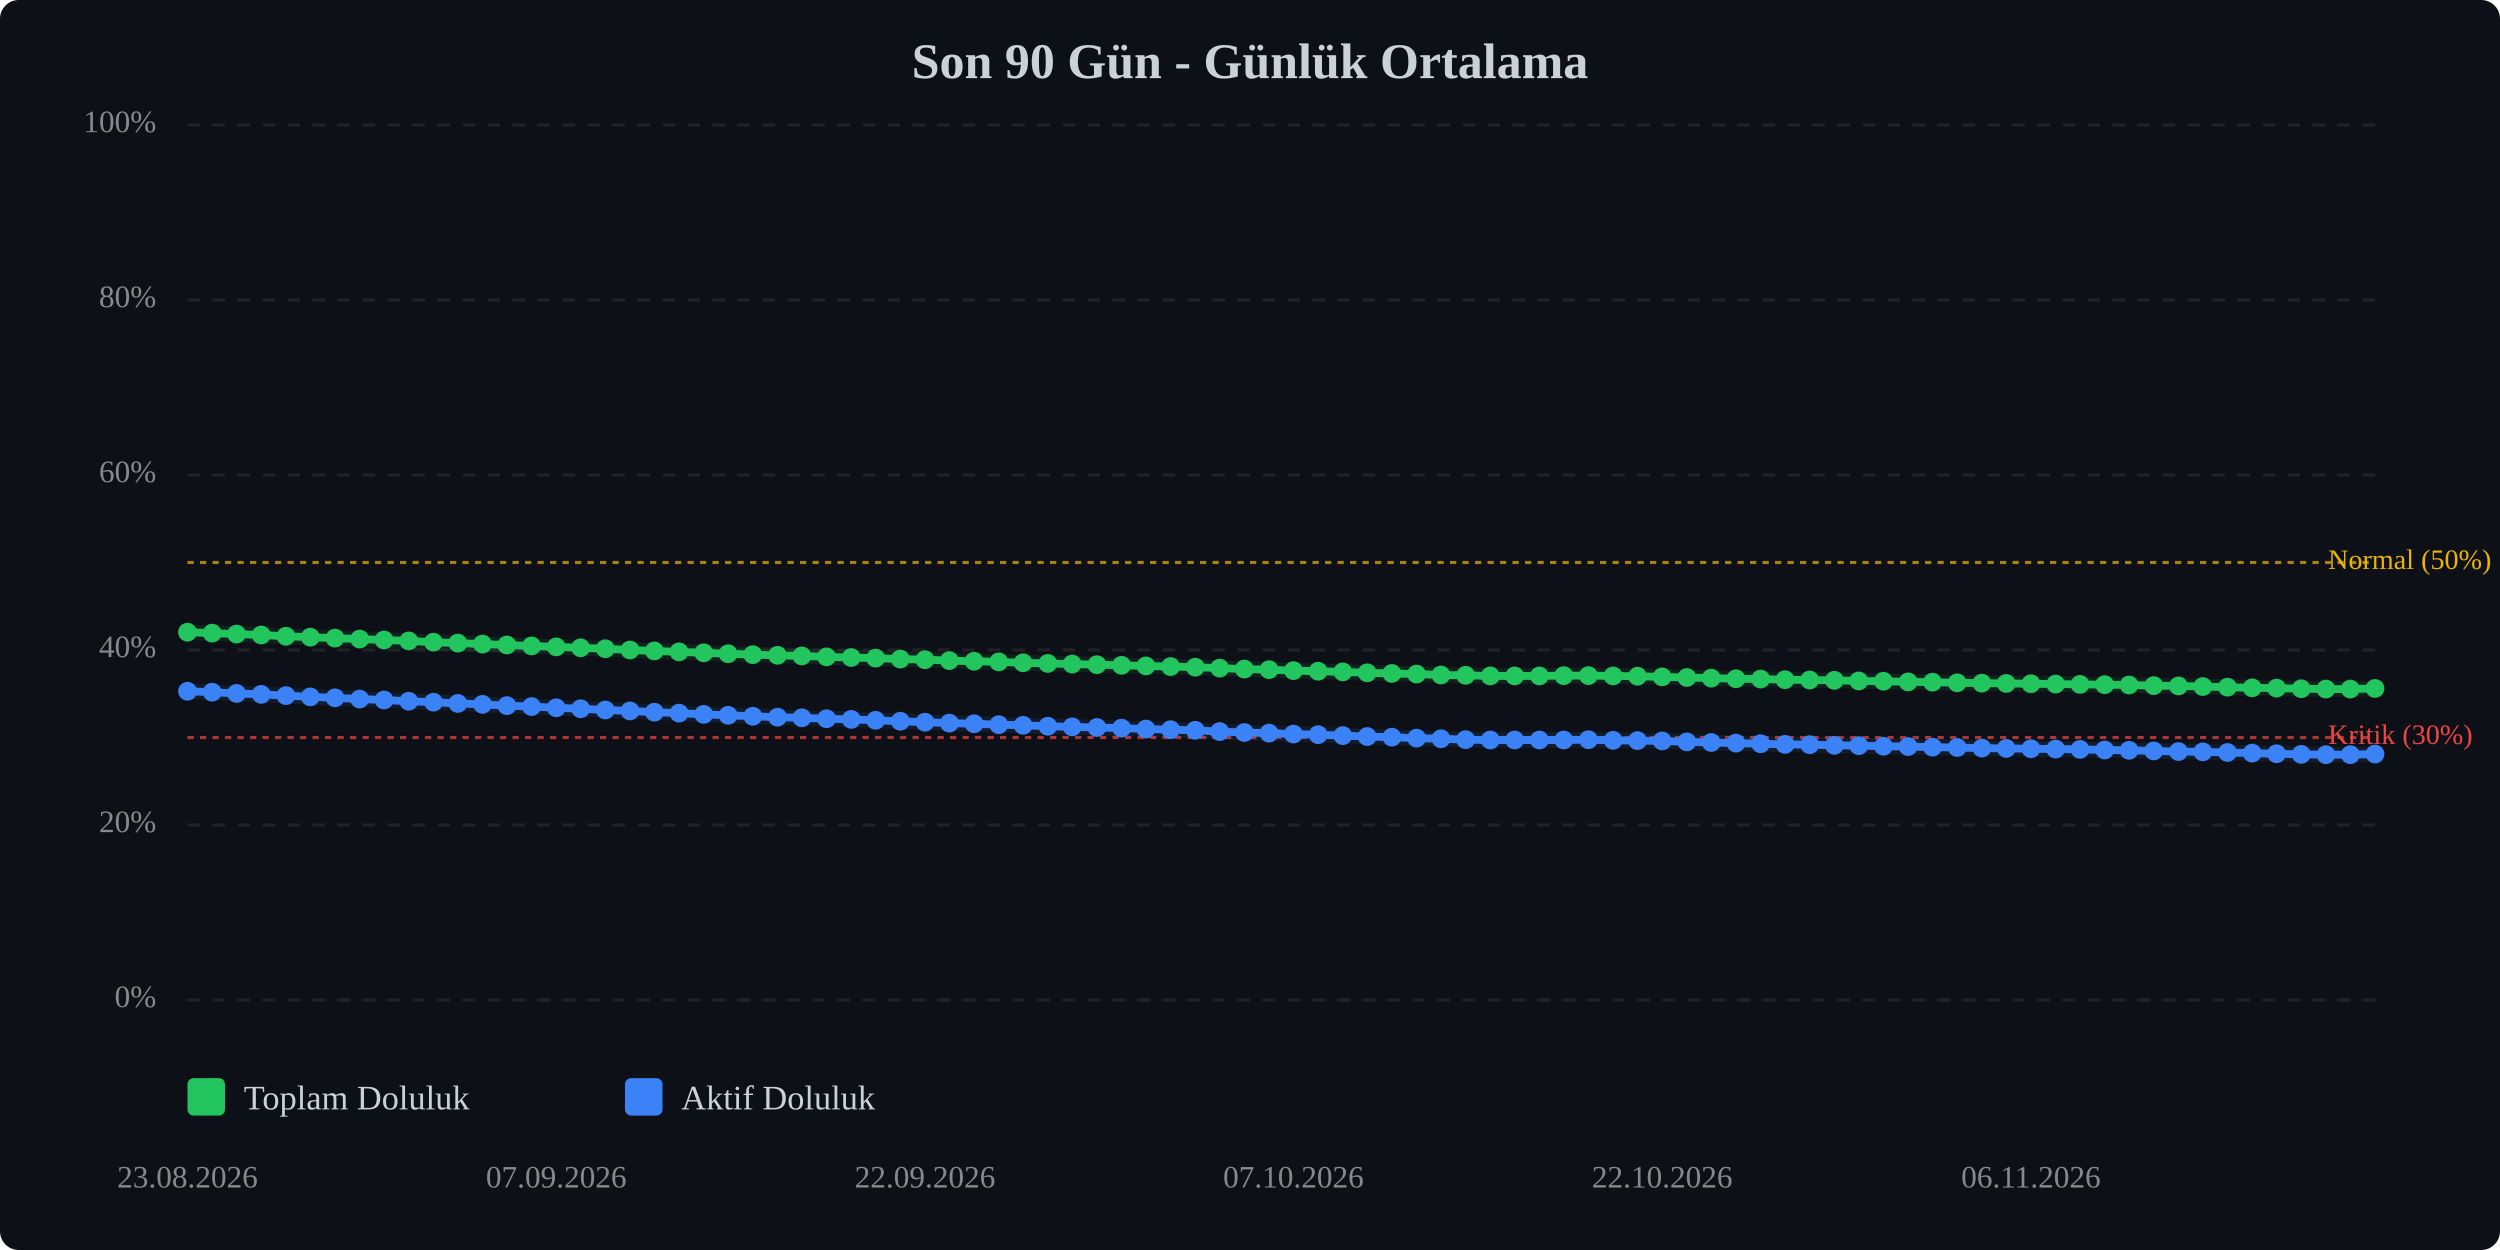
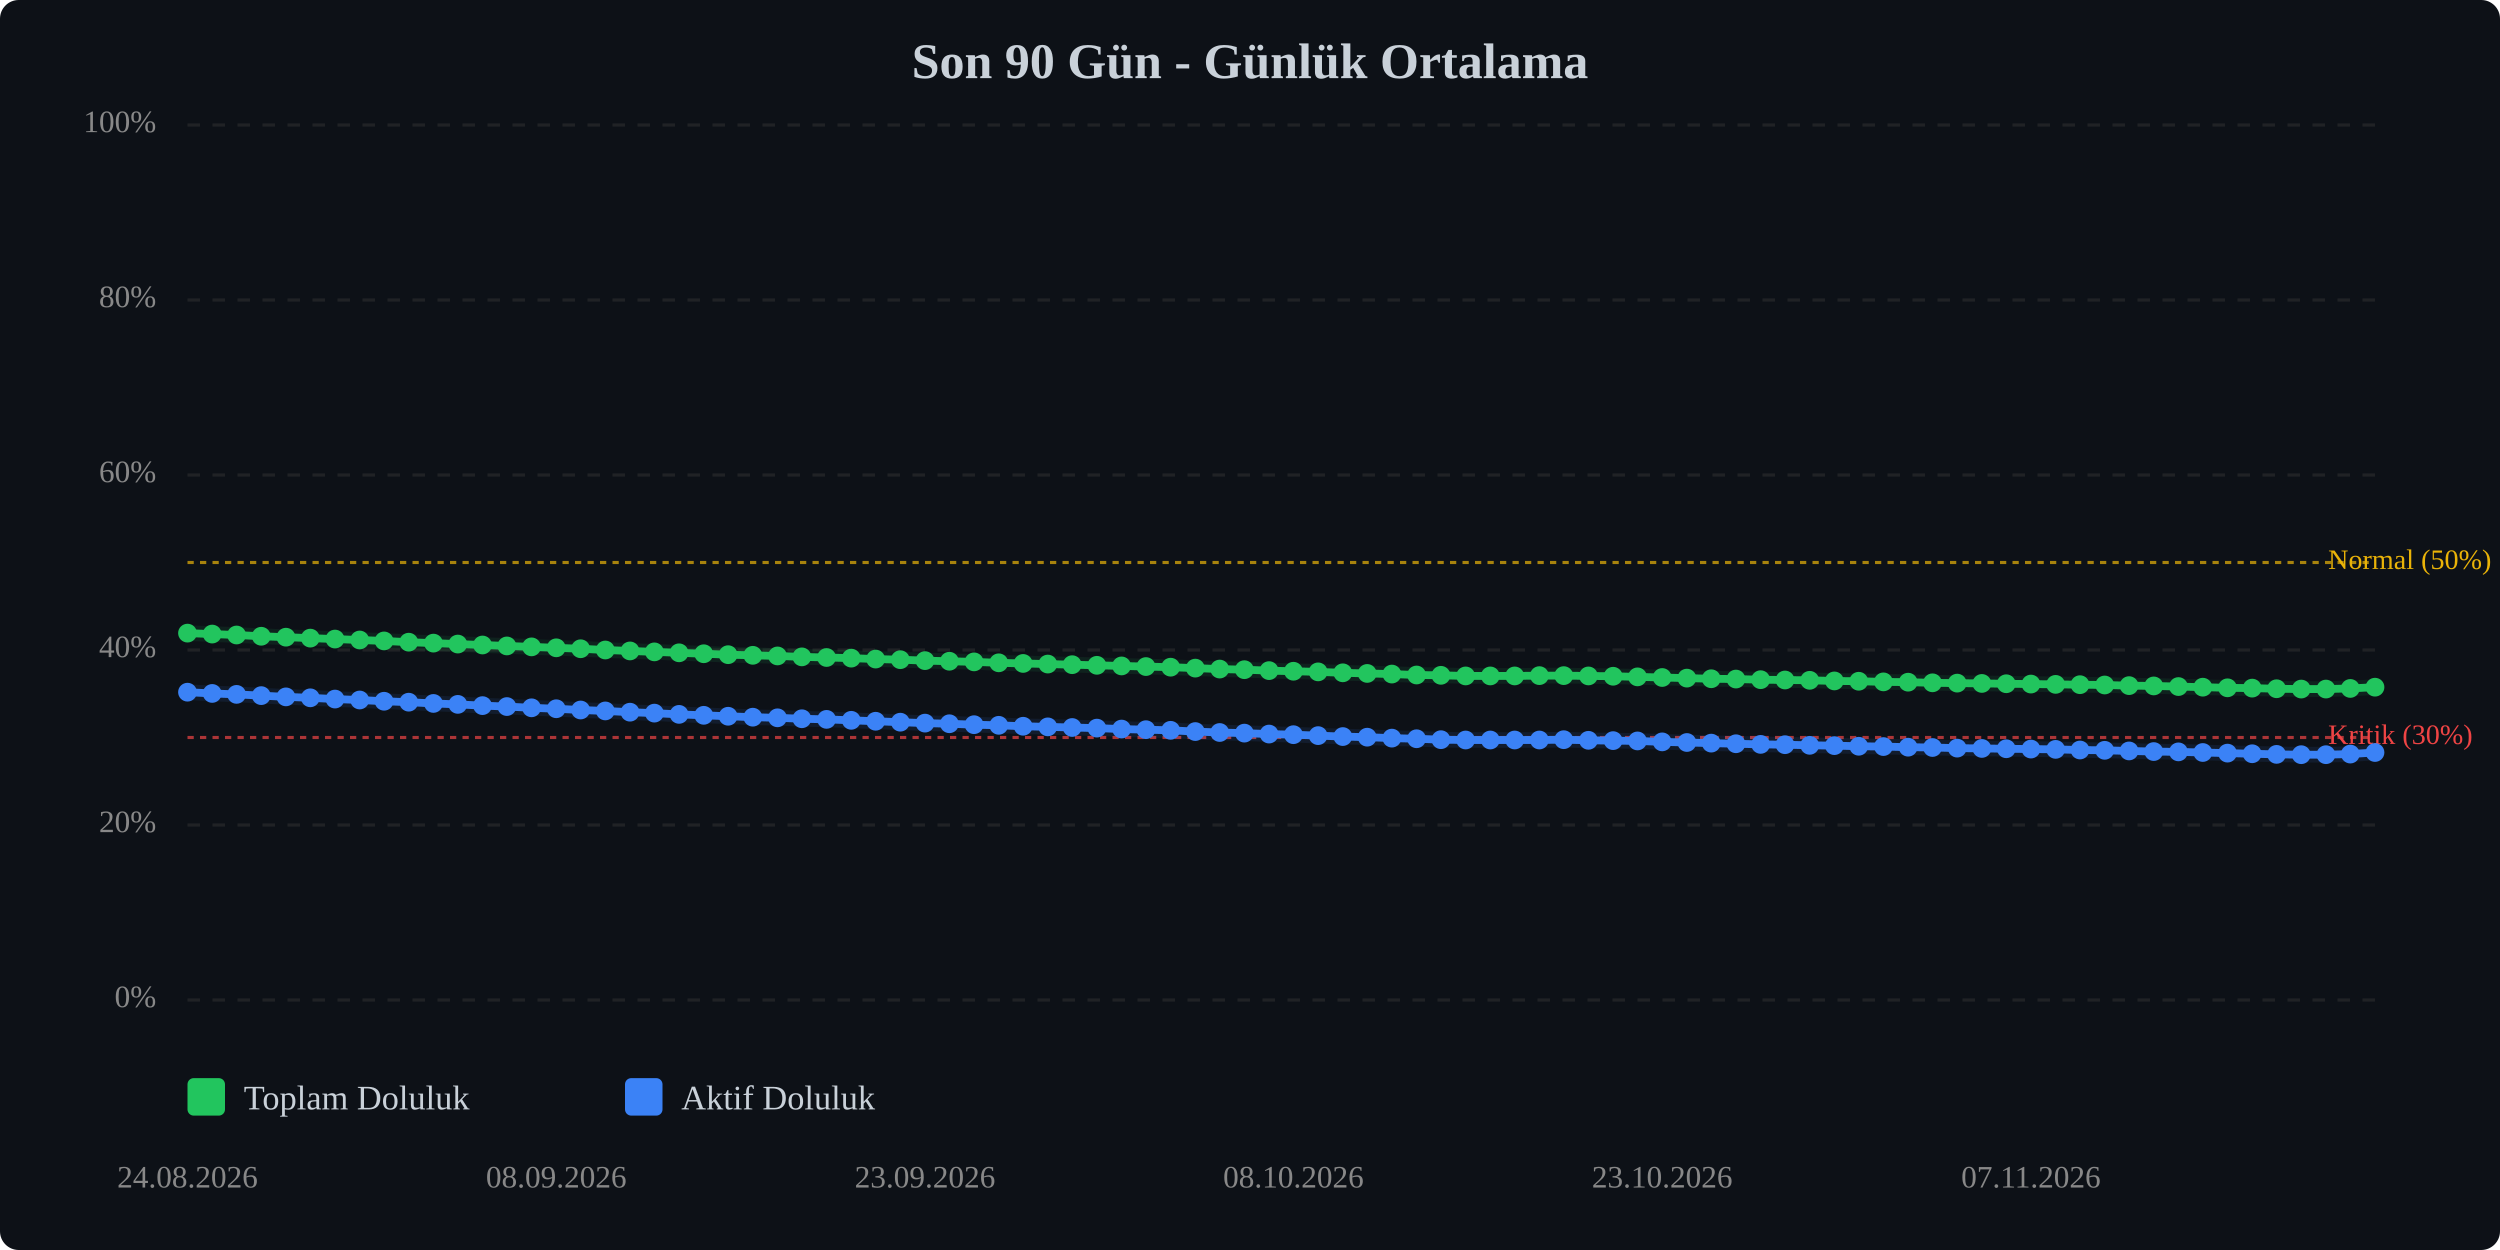
<svg xmlns="http://www.w3.org/2000/svg" viewBox="0 0 800 400" width="100%" style="max-width:800px;">
  <rect width="800" height="400" fill="#0d1117" rx="6" />
  <text x="400.0" y="25" text-anchor="middle" font-size="16" font-weight="bold" fill="#c9d1d9">Son 90 Gün - Günlük Ortalama</text>
  <line x1="60" y1="320.0" x2="760" y2="320.0" stroke="#333" stroke-width="1" stroke-dasharray="4,4" opacity="0.5" />
  <text x="50" y="320.0" text-anchor="end" dominant-baseline="middle" font-size="10" fill="#888">0%</text>
  <line x1="60" y1="264.0" x2="760" y2="264.0" stroke="#333" stroke-width="1" stroke-dasharray="4,4" opacity="0.5" />
  <text x="50" y="264.0" text-anchor="end" dominant-baseline="middle" font-size="10" fill="#888">20%</text>
  <line x1="60" y1="208.0" x2="760" y2="208.0" stroke="#333" stroke-width="1" stroke-dasharray="4,4" opacity="0.5" />
  <text x="50" y="208.0" text-anchor="end" dominant-baseline="middle" font-size="10" fill="#888">40%</text>
  <line x1="60" y1="152.0" x2="760" y2="152.0" stroke="#333" stroke-width="1" stroke-dasharray="4,4" opacity="0.5" />
  <text x="50" y="152.0" text-anchor="end" dominant-baseline="middle" font-size="10" fill="#888">60%</text>
  <line x1="60" y1="96.0" x2="760" y2="96.0" stroke="#333" stroke-width="1" stroke-dasharray="4,4" opacity="0.5" />
  <text x="50" y="96.0" text-anchor="end" dominant-baseline="middle" font-size="10" fill="#888">80%</text>
  <line x1="60" y1="40.0" x2="760" y2="40.0" stroke="#333" stroke-width="1" stroke-dasharray="4,4" opacity="0.5" />
  <text x="50" y="40.0" text-anchor="end" dominant-baseline="middle" font-size="10" fill="#888">100%</text>
  <line x1="60" y1="236.0" x2="760" y2="236.0" stroke="#ef4444" stroke-width="1" stroke-dasharray="2,2" opacity="0.7" />
  <text x="745" y="236.0" dominant-baseline="middle" font-size="9" fill="#ef4444">Kritik (30%)</text>
  <line x1="60" y1="180.0" x2="760" y2="180.0" stroke="#eab308" stroke-width="1" stroke-dasharray="2,2" opacity="0.7" />
  <text x="745" y="180.0" dominant-baseline="middle" font-size="9" fill="#eab308">Normal (50%)</text>
-   <polyline points="60.0,202.3 67.9,202.6 75.7,202.9 83.6,203.2 91.5,203.6 99.3,203.9 107.2,204.2 115.1,204.5 122.9,204.8 130.8,205.1 138.7,205.5 146.5,205.8 154.4,206.1 162.2,206.4 170.1,206.7 178.0,207.0 185.8,207.3 193.7,207.6 201.6,208.0 209.4,208.3 217.3,208.6 225.2,208.9 233.0,209.2 240.9,209.5 248.8,209.7 256.6,209.9 264.5,210.2 272.4,210.4 280.2,210.6 288.1,210.9 296.0,211.1 303.8,211.4 311.7,211.6 319.6,211.8 327.4,212.1 335.3,212.3 343.1,212.5 351.0,212.7 358.9,212.9 366.7,213.1 374.6,213.3 382.5,213.5 390.3,213.8 398.2,214.1 406.1,214.3 413.9,214.6 421.8,214.8 429.7,215.0 437.5,215.3 445.4,215.5 453.3,215.7 461.1,216.0 469.0,216.1 476.9,216.3 484.7,216.3 492.6,216.3 500.4,216.2 508.3,216.2 516.2,216.3 524.0,216.4 531.9,216.6 539.8,216.8 547.6,217.0 555.5,217.2 563.4,217.3 571.2,217.5 579.1,217.6 587.0,217.7 594.8,217.9 602.7,218.0 610.6,218.2 618.4,218.3 626.3,218.5 634.2,218.6 642.0,218.7 649.9,218.8 657.8,218.9 665.6,219.0 673.5,219.1 681.3,219.2 689.2,219.4 697.1,219.5 704.9,219.7 712.8,219.9 720.7,220.1 728.5,220.2 736.4,220.4 744.3,220.5 752.1,220.5 760.0,220.3" fill="none" stroke="#22c55e" stroke-width="2.5" stroke-linecap="round" stroke-linejoin="round" />
-   <polyline points="60.0,202.3 67.9,202.6 75.7,202.9 83.6,203.2 91.5,203.6 99.3,203.9 107.2,204.2 115.1,204.5 122.9,204.8 130.8,205.1 138.7,205.5 146.5,205.8 154.4,206.1 162.2,206.4 170.1,206.7 178.0,207.0 185.8,207.3 193.7,207.6 201.6,208.0 209.4,208.3 217.3,208.6 225.2,208.9 233.0,209.2 240.9,209.5 248.8,209.7 256.6,209.9 264.5,210.2 272.4,210.4 280.2,210.6 288.1,210.9 296.0,211.1 303.8,211.4 311.7,211.6 319.6,211.8 327.4,212.1 335.3,212.3 343.1,212.5 351.0,212.7 358.9,212.9 366.7,213.1 374.6,213.3 382.5,213.5 390.3,213.8 398.2,214.1 406.1,214.3 413.9,214.6 421.8,214.8 429.7,215.0 437.5,215.3 445.4,215.5 453.3,215.7 461.1,216.0 469.0,216.1 476.9,216.3 484.7,216.3 492.6,216.3 500.4,216.2 508.3,216.2 516.2,216.3 524.0,216.4 531.9,216.6 539.8,216.8 547.6,217.0 555.5,217.2 563.4,217.3 571.2,217.5 579.1,217.6 587.0,217.7 594.8,217.9 602.7,218.0 610.6,218.2 618.4,218.3 626.3,218.5 634.2,218.6 642.0,218.7 649.9,218.8 657.8,218.9 665.6,219.0 673.5,219.1 681.3,219.2 689.2,219.4 697.1,219.5 704.9,219.7 712.8,219.9 720.7,220.1 728.5,220.2 736.4,220.4 744.3,220.5 752.1,220.5 760.0,220.3" fill="none" stroke="#22c55e" stroke-width="5" opacity="0.1" stroke-linecap="round" stroke-linejoin="round" />
-   <polyline points="60.0,221.2 67.9,221.5 75.7,221.9 83.6,222.2 91.5,222.6 99.3,223.0 107.2,223.3 115.1,223.7 122.9,224.0 130.8,224.4 138.7,224.7 146.5,225.1 154.4,225.4 162.2,225.8 170.1,226.1 178.0,226.5 185.8,226.8 193.7,227.2 201.6,227.5 209.4,227.9 217.3,228.2 225.2,228.6 233.0,228.9 240.9,229.2 248.8,229.5 256.6,229.7 264.5,230.0 272.4,230.2 280.2,230.5 288.1,230.8 296.0,231.1 303.8,231.4 311.7,231.6 319.6,231.9 327.4,232.1 335.3,232.4 343.1,232.6 351.0,232.8 358.9,233.0 366.7,233.3 374.6,233.5 382.5,233.7 390.3,234.1 398.2,234.4 406.1,234.6 413.9,234.9 421.8,235.1 429.7,235.4 437.5,235.7 445.4,235.9 453.3,236.2 461.1,236.4 469.0,236.7 476.9,236.8 484.7,236.8 492.6,236.8 500.4,236.8 508.3,236.7 516.2,236.9 524.0,237.0 531.9,237.1 539.8,237.4 547.6,237.6 555.5,237.8 563.4,238.0 571.2,238.2 579.1,238.3 587.0,238.5 594.8,238.6 602.7,238.8 610.6,238.9 618.4,239.1 626.3,239.2 634.2,239.4 642.0,239.5 649.9,239.6 657.8,239.7 665.6,239.8 673.5,240.0 681.3,240.1 689.2,240.3 697.1,240.5 704.9,240.6 712.8,240.8 720.7,241.0 728.5,241.2 736.4,241.4 744.3,241.5 752.1,241.5 760.0,241.3" fill="none" stroke="#3b82f6" stroke-width="2.5" stroke-linecap="round" stroke-linejoin="round" />
-   <polyline points="60.0,221.2 67.9,221.5 75.7,221.9 83.6,222.2 91.5,222.6 99.3,223.0 107.2,223.3 115.1,223.7 122.9,224.0 130.8,224.4 138.7,224.7 146.5,225.1 154.4,225.4 162.2,225.8 170.1,226.1 178.0,226.5 185.8,226.8 193.7,227.2 201.6,227.5 209.4,227.9 217.3,228.2 225.2,228.6 233.0,228.9 240.9,229.2 248.8,229.5 256.6,229.7 264.5,230.0 272.4,230.2 280.2,230.5 288.1,230.8 296.0,231.1 303.8,231.4 311.7,231.6 319.6,231.9 327.4,232.1 335.3,232.4 343.1,232.6 351.0,232.8 358.9,233.0 366.7,233.3 374.6,233.5 382.5,233.7 390.3,234.1 398.2,234.4 406.1,234.6 413.9,234.9 421.8,235.1 429.7,235.4 437.5,235.7 445.4,235.9 453.3,236.2 461.1,236.4 469.0,236.7 476.9,236.8 484.7,236.8 492.6,236.8 500.4,236.8 508.3,236.7 516.2,236.9 524.0,237.0 531.9,237.1 539.8,237.4 547.6,237.6 555.5,237.8 563.4,238.0 571.2,238.2 579.1,238.3 587.0,238.5 594.8,238.6 602.7,238.8 610.6,238.9 618.4,239.1 626.3,239.2 634.2,239.4 642.0,239.5 649.9,239.6 657.8,239.7 665.6,239.8 673.5,240.0 681.3,240.1 689.2,240.3 697.1,240.5 704.9,240.6 712.8,240.8 720.7,241.0 728.5,241.2 736.4,241.4 744.3,241.5 752.1,241.5 760.0,241.3" fill="none" stroke="#3b82f6" stroke-width="5" opacity="0.1" stroke-linecap="round" stroke-linejoin="round" />
-   <circle cx="60.0" cy="202.3" r="3" fill="#22c55e" />
-   <circle cx="67.9" cy="202.6" r="3" fill="#22c55e" />
-   <circle cx="75.7" cy="202.9" r="3" fill="#22c55e" />
-   <circle cx="83.6" cy="203.2" r="3" fill="#22c55e" />
-   <circle cx="91.5" cy="203.6" r="3" fill="#22c55e" />
-   <circle cx="99.3" cy="203.9" r="3" fill="#22c55e" />
-   <circle cx="107.2" cy="204.2" r="3" fill="#22c55e" />
-   <circle cx="115.1" cy="204.5" r="3" fill="#22c55e" />
-   <circle cx="122.9" cy="204.8" r="3" fill="#22c55e" />
-   <circle cx="130.8" cy="205.1" r="3" fill="#22c55e" />
-   <circle cx="138.7" cy="205.5" r="3" fill="#22c55e" />
-   <circle cx="146.5" cy="205.8" r="3" fill="#22c55e" />
-   <circle cx="154.4" cy="206.1" r="3" fill="#22c55e" />
-   <circle cx="162.2" cy="206.4" r="3" fill="#22c55e" />
-   <circle cx="170.1" cy="206.7" r="3" fill="#22c55e" />
-   <circle cx="178.0" cy="207.0" r="3" fill="#22c55e" />
-   <circle cx="185.8" cy="207.3" r="3" fill="#22c55e" />
-   <circle cx="193.7" cy="207.6" r="3" fill="#22c55e" />
-   <circle cx="201.6" cy="208.0" r="3" fill="#22c55e" />
-   <circle cx="209.4" cy="208.3" r="3" fill="#22c55e" />
-   <circle cx="217.3" cy="208.6" r="3" fill="#22c55e" />
-   <circle cx="225.2" cy="208.9" r="3" fill="#22c55e" />
-   <circle cx="233.0" cy="209.2" r="3" fill="#22c55e" />
-   <circle cx="240.9" cy="209.5" r="3" fill="#22c55e" />
-   <circle cx="248.8" cy="209.7" r="3" fill="#22c55e" />
-   <circle cx="256.6" cy="209.9" r="3" fill="#22c55e" />
-   <circle cx="264.5" cy="210.2" r="3" fill="#22c55e" />
-   <circle cx="272.4" cy="210.4" r="3" fill="#22c55e" />
-   <circle cx="280.2" cy="210.6" r="3" fill="#22c55e" />
-   <circle cx="288.1" cy="210.9" r="3" fill="#22c55e" />
-   <circle cx="296.0" cy="211.1" r="3" fill="#22c55e" />
-   <circle cx="303.8" cy="211.4" r="3" fill="#22c55e" />
-   <circle cx="311.7" cy="211.6" r="3" fill="#22c55e" />
-   <circle cx="319.6" cy="211.8" r="3" fill="#22c55e" />
-   <circle cx="327.4" cy="212.1" r="3" fill="#22c55e" />
-   <circle cx="335.3" cy="212.3" r="3" fill="#22c55e" />
-   <circle cx="343.1" cy="212.5" r="3" fill="#22c55e" />
-   <circle cx="351.0" cy="212.7" r="3" fill="#22c55e" />
-   <circle cx="358.9" cy="212.9" r="3" fill="#22c55e" />
-   <circle cx="366.7" cy="213.1" r="3" fill="#22c55e" />
-   <circle cx="374.6" cy="213.3" r="3" fill="#22c55e" />
-   <circle cx="382.5" cy="213.5" r="3" fill="#22c55e" />
-   <circle cx="390.3" cy="213.8" r="3" fill="#22c55e" />
-   <circle cx="398.2" cy="214.1" r="3" fill="#22c55e" />
-   <circle cx="406.1" cy="214.3" r="3" fill="#22c55e" />
-   <circle cx="413.9" cy="214.6" r="3" fill="#22c55e" />
-   <circle cx="421.8" cy="214.8" r="3" fill="#22c55e" />
-   <circle cx="429.7" cy="215.0" r="3" fill="#22c55e" />
-   <circle cx="437.5" cy="215.3" r="3" fill="#22c55e" />
-   <circle cx="445.4" cy="215.5" r="3" fill="#22c55e" />
-   <circle cx="453.3" cy="215.7" r="3" fill="#22c55e" />
-   <circle cx="461.1" cy="216.0" r="3" fill="#22c55e" />
-   <circle cx="469.0" cy="216.1" r="3" fill="#22c55e" />
+   <polyline points="60.0,202.6 67.9,202.9 75.7,203.2 83.6,203.6 91.5,203.9 99.3,204.2 107.2,204.5 115.1,204.8 122.9,205.1 130.8,205.5 138.7,205.8 146.5,206.1 154.4,206.4 162.2,206.7 170.1,207.0 178.0,207.3 185.8,207.6 193.7,208.0 201.6,208.3 209.4,208.6 217.3,208.9 225.2,209.2 233.0,209.5 240.9,209.7 248.8,209.9 256.6,210.2 264.5,210.4 272.4,210.6 280.2,210.9 288.1,211.1 296.0,211.4 303.8,211.6 311.7,211.8 319.6,212.1 327.4,212.3 335.3,212.5 343.1,212.7 351.0,212.9 358.9,213.1 366.7,213.3 374.6,213.5 382.5,213.8 390.3,214.1 398.2,214.3 406.1,214.6 413.9,214.8 421.8,215.0 429.7,215.3 437.5,215.5 445.4,215.7 453.3,216.0 461.1,216.1 469.0,216.3 476.9,216.3 484.7,216.3 492.6,216.2 500.4,216.2 508.3,216.3 516.2,216.4 524.0,216.6 531.9,216.8 539.8,217.0 547.6,217.2 555.5,217.3 563.4,217.5 571.2,217.6 579.1,217.7 587.0,217.9 594.8,218.0 602.7,218.2 610.6,218.3 618.4,218.5 626.3,218.6 634.2,218.7 642.0,218.8 649.9,218.9 657.8,219.0 665.6,219.1 673.5,219.2 681.3,219.4 689.2,219.5 697.1,219.7 704.9,219.9 712.8,220.1 720.7,220.2 728.5,220.4 736.4,220.5 744.3,220.5 752.1,220.3 760.0,219.9" fill="none" stroke="#22c55e" stroke-width="2.5" stroke-linecap="round" stroke-linejoin="round" />
+   <polyline points="60.0,202.6 67.9,202.9 75.7,203.2 83.6,203.6 91.5,203.9 99.3,204.2 107.2,204.5 115.1,204.8 122.9,205.1 130.8,205.5 138.7,205.8 146.5,206.1 154.4,206.4 162.2,206.7 170.1,207.0 178.0,207.3 185.8,207.6 193.7,208.0 201.6,208.3 209.4,208.6 217.3,208.9 225.2,209.2 233.0,209.5 240.9,209.7 248.8,209.9 256.6,210.2 264.5,210.4 272.4,210.6 280.2,210.9 288.1,211.1 296.0,211.4 303.8,211.6 311.7,211.8 319.6,212.1 327.4,212.3 335.3,212.5 343.1,212.7 351.0,212.9 358.9,213.1 366.7,213.3 374.6,213.5 382.5,213.8 390.3,214.1 398.2,214.3 406.1,214.6 413.9,214.8 421.8,215.0 429.7,215.3 437.5,215.5 445.4,215.7 453.3,216.0 461.1,216.1 469.0,216.3 476.9,216.3 484.7,216.3 492.6,216.2 500.4,216.2 508.3,216.3 516.2,216.4 524.0,216.6 531.9,216.8 539.8,217.0 547.6,217.2 555.5,217.3 563.4,217.5 571.2,217.6 579.1,217.7 587.0,217.9 594.8,218.0 602.7,218.2 610.6,218.3 618.4,218.5 626.3,218.6 634.2,218.7 642.0,218.8 649.9,218.9 657.8,219.0 665.6,219.1 673.5,219.2 681.3,219.4 689.2,219.5 697.1,219.7 704.9,219.9 712.8,220.1 720.7,220.2 728.5,220.4 736.4,220.5 744.3,220.5 752.1,220.3 760.0,219.9" fill="none" stroke="#22c55e" stroke-width="5" opacity="0.1" stroke-linecap="round" stroke-linejoin="round" />
+   <polyline points="60.0,221.5 67.9,221.9 75.7,222.2 83.6,222.6 91.5,223.0 99.3,223.3 107.2,223.7 115.1,224.0 122.9,224.4 130.8,224.7 138.7,225.1 146.5,225.4 154.4,225.8 162.2,226.1 170.1,226.5 178.0,226.8 185.8,227.2 193.7,227.5 201.6,227.9 209.4,228.2 217.3,228.6 225.2,228.9 233.0,229.2 240.9,229.5 248.8,229.7 256.6,230.0 264.5,230.2 272.4,230.5 280.2,230.8 288.1,231.1 296.0,231.4 303.8,231.6 311.7,231.9 319.6,232.1 327.4,232.4 335.3,232.6 343.1,232.8 351.0,233.0 358.9,233.3 366.7,233.5 374.6,233.7 382.5,234.1 390.3,234.4 398.2,234.6 406.1,234.9 413.9,235.1 421.8,235.4 429.7,235.7 437.5,235.9 445.4,236.2 453.3,236.4 461.1,236.7 469.0,236.8 476.9,236.8 484.7,236.8 492.6,236.8 500.4,236.7 508.3,236.9 516.2,237.0 524.0,237.1 531.9,237.4 539.8,237.6 547.6,237.8 555.5,238.0 563.4,238.2 571.2,238.3 579.1,238.5 587.0,238.6 594.8,238.8 602.7,238.9 610.6,239.1 618.4,239.2 626.3,239.4 634.2,239.5 642.0,239.6 649.9,239.7 657.8,239.8 665.6,240.0 673.5,240.1 681.3,240.3 689.2,240.5 697.1,240.6 704.9,240.8 712.8,241.0 720.7,241.2 728.5,241.4 736.4,241.5 744.3,241.5 752.1,241.3 760.0,240.8" fill="none" stroke="#3b82f6" stroke-width="2.5" stroke-linecap="round" stroke-linejoin="round" />
+   <polyline points="60.0,221.5 67.9,221.9 75.7,222.2 83.6,222.6 91.5,223.0 99.3,223.3 107.2,223.7 115.1,224.0 122.9,224.4 130.8,224.7 138.7,225.1 146.5,225.4 154.4,225.8 162.2,226.1 170.1,226.5 178.0,226.8 185.8,227.2 193.7,227.5 201.6,227.9 209.4,228.2 217.3,228.6 225.2,228.9 233.0,229.2 240.9,229.5 248.8,229.7 256.6,230.0 264.5,230.2 272.4,230.5 280.2,230.8 288.1,231.1 296.0,231.4 303.8,231.6 311.7,231.9 319.6,232.1 327.4,232.4 335.3,232.6 343.1,232.8 351.0,233.0 358.9,233.3 366.7,233.5 374.6,233.7 382.5,234.1 390.3,234.4 398.2,234.6 406.1,234.9 413.9,235.1 421.8,235.4 429.7,235.7 437.5,235.9 445.4,236.2 453.3,236.4 461.1,236.7 469.0,236.8 476.9,236.8 484.7,236.8 492.6,236.8 500.4,236.7 508.3,236.9 516.2,237.0 524.0,237.1 531.9,237.4 539.8,237.6 547.6,237.8 555.5,238.0 563.4,238.2 571.2,238.3 579.1,238.5 587.0,238.6 594.8,238.8 602.7,238.9 610.6,239.1 618.4,239.2 626.3,239.4 634.2,239.5 642.0,239.6 649.9,239.7 657.8,239.8 665.6,240.0 673.5,240.1 681.3,240.3 689.2,240.5 697.1,240.6 704.9,240.8 712.8,241.0 720.7,241.2 728.5,241.4 736.4,241.5 744.3,241.5 752.1,241.3 760.0,240.8" fill="none" stroke="#3b82f6" stroke-width="5" opacity="0.1" stroke-linecap="round" stroke-linejoin="round" />
+   <circle cx="60.0" cy="202.6" r="3" fill="#22c55e" />
+   <circle cx="67.9" cy="202.9" r="3" fill="#22c55e" />
+   <circle cx="75.7" cy="203.2" r="3" fill="#22c55e" />
+   <circle cx="83.6" cy="203.6" r="3" fill="#22c55e" />
+   <circle cx="91.5" cy="203.9" r="3" fill="#22c55e" />
+   <circle cx="99.3" cy="204.2" r="3" fill="#22c55e" />
+   <circle cx="107.2" cy="204.5" r="3" fill="#22c55e" />
+   <circle cx="115.1" cy="204.8" r="3" fill="#22c55e" />
+   <circle cx="122.9" cy="205.1" r="3" fill="#22c55e" />
+   <circle cx="130.8" cy="205.5" r="3" fill="#22c55e" />
+   <circle cx="138.7" cy="205.8" r="3" fill="#22c55e" />
+   <circle cx="146.5" cy="206.1" r="3" fill="#22c55e" />
+   <circle cx="154.4" cy="206.4" r="3" fill="#22c55e" />
+   <circle cx="162.2" cy="206.7" r="3" fill="#22c55e" />
+   <circle cx="170.1" cy="207.0" r="3" fill="#22c55e" />
+   <circle cx="178.0" cy="207.3" r="3" fill="#22c55e" />
+   <circle cx="185.8" cy="207.6" r="3" fill="#22c55e" />
+   <circle cx="193.7" cy="208.0" r="3" fill="#22c55e" />
+   <circle cx="201.6" cy="208.3" r="3" fill="#22c55e" />
+   <circle cx="209.4" cy="208.6" r="3" fill="#22c55e" />
+   <circle cx="217.3" cy="208.9" r="3" fill="#22c55e" />
+   <circle cx="225.2" cy="209.2" r="3" fill="#22c55e" />
+   <circle cx="233.0" cy="209.5" r="3" fill="#22c55e" />
+   <circle cx="240.9" cy="209.7" r="3" fill="#22c55e" />
+   <circle cx="248.8" cy="209.9" r="3" fill="#22c55e" />
+   <circle cx="256.6" cy="210.2" r="3" fill="#22c55e" />
+   <circle cx="264.5" cy="210.4" r="3" fill="#22c55e" />
+   <circle cx="272.4" cy="210.6" r="3" fill="#22c55e" />
+   <circle cx="280.2" cy="210.9" r="3" fill="#22c55e" />
+   <circle cx="288.1" cy="211.1" r="3" fill="#22c55e" />
+   <circle cx="296.0" cy="211.4" r="3" fill="#22c55e" />
+   <circle cx="303.8" cy="211.6" r="3" fill="#22c55e" />
+   <circle cx="311.7" cy="211.8" r="3" fill="#22c55e" />
+   <circle cx="319.6" cy="212.1" r="3" fill="#22c55e" />
+   <circle cx="327.4" cy="212.3" r="3" fill="#22c55e" />
+   <circle cx="335.3" cy="212.5" r="3" fill="#22c55e" />
+   <circle cx="343.1" cy="212.7" r="3" fill="#22c55e" />
+   <circle cx="351.0" cy="212.9" r="3" fill="#22c55e" />
+   <circle cx="358.9" cy="213.1" r="3" fill="#22c55e" />
+   <circle cx="366.7" cy="213.3" r="3" fill="#22c55e" />
+   <circle cx="374.6" cy="213.5" r="3" fill="#22c55e" />
+   <circle cx="382.5" cy="213.8" r="3" fill="#22c55e" />
+   <circle cx="390.3" cy="214.1" r="3" fill="#22c55e" />
+   <circle cx="398.2" cy="214.3" r="3" fill="#22c55e" />
+   <circle cx="406.1" cy="214.6" r="3" fill="#22c55e" />
+   <circle cx="413.9" cy="214.8" r="3" fill="#22c55e" />
+   <circle cx="421.8" cy="215.0" r="3" fill="#22c55e" />
+   <circle cx="429.7" cy="215.3" r="3" fill="#22c55e" />
+   <circle cx="437.5" cy="215.5" r="3" fill="#22c55e" />
+   <circle cx="445.4" cy="215.7" r="3" fill="#22c55e" />
+   <circle cx="453.3" cy="216.0" r="3" fill="#22c55e" />
+   <circle cx="461.1" cy="216.1" r="3" fill="#22c55e" />
+   <circle cx="469.0" cy="216.3" r="3" fill="#22c55e" />
  <circle cx="476.9" cy="216.3" r="3" fill="#22c55e" />
  <circle cx="484.7" cy="216.3" r="3" fill="#22c55e" />
-   <circle cx="492.6" cy="216.3" r="3" fill="#22c55e" />
+   <circle cx="492.6" cy="216.2" r="3" fill="#22c55e" />
  <circle cx="500.4" cy="216.2" r="3" fill="#22c55e" />
-   <circle cx="508.3" cy="216.2" r="3" fill="#22c55e" />
-   <circle cx="516.2" cy="216.3" r="3" fill="#22c55e" />
-   <circle cx="524.0" cy="216.4" r="3" fill="#22c55e" />
-   <circle cx="531.9" cy="216.6" r="3" fill="#22c55e" />
-   <circle cx="539.8" cy="216.8" r="3" fill="#22c55e" />
-   <circle cx="547.6" cy="217.0" r="3" fill="#22c55e" />
-   <circle cx="555.5" cy="217.2" r="3" fill="#22c55e" />
-   <circle cx="563.4" cy="217.3" r="3" fill="#22c55e" />
-   <circle cx="571.2" cy="217.5" r="3" fill="#22c55e" />
-   <circle cx="579.1" cy="217.6" r="3" fill="#22c55e" />
-   <circle cx="587.0" cy="217.7" r="3" fill="#22c55e" />
-   <circle cx="594.8" cy="217.9" r="3" fill="#22c55e" />
-   <circle cx="602.7" cy="218.0" r="3" fill="#22c55e" />
-   <circle cx="610.6" cy="218.2" r="3" fill="#22c55e" />
-   <circle cx="618.4" cy="218.3" r="3" fill="#22c55e" />
-   <circle cx="626.3" cy="218.5" r="3" fill="#22c55e" />
-   <circle cx="634.2" cy="218.6" r="3" fill="#22c55e" />
-   <circle cx="642.0" cy="218.7" r="3" fill="#22c55e" />
-   <circle cx="649.9" cy="218.8" r="3" fill="#22c55e" />
-   <circle cx="657.8" cy="218.9" r="3" fill="#22c55e" />
-   <circle cx="665.6" cy="219.0" r="3" fill="#22c55e" />
-   <circle cx="673.5" cy="219.1" r="3" fill="#22c55e" />
-   <circle cx="681.3" cy="219.2" r="3" fill="#22c55e" />
-   <circle cx="689.2" cy="219.4" r="3" fill="#22c55e" />
-   <circle cx="697.1" cy="219.5" r="3" fill="#22c55e" />
-   <circle cx="704.9" cy="219.7" r="3" fill="#22c55e" />
-   <circle cx="712.8" cy="219.9" r="3" fill="#22c55e" />
-   <circle cx="720.7" cy="220.1" r="3" fill="#22c55e" />
-   <circle cx="728.5" cy="220.2" r="3" fill="#22c55e" />
-   <circle cx="736.4" cy="220.4" r="3" fill="#22c55e" />
+   <circle cx="508.3" cy="216.3" r="3" fill="#22c55e" />
+   <circle cx="516.2" cy="216.4" r="3" fill="#22c55e" />
+   <circle cx="524.0" cy="216.6" r="3" fill="#22c55e" />
+   <circle cx="531.9" cy="216.8" r="3" fill="#22c55e" />
+   <circle cx="539.8" cy="217.0" r="3" fill="#22c55e" />
+   <circle cx="547.6" cy="217.2" r="3" fill="#22c55e" />
+   <circle cx="555.5" cy="217.3" r="3" fill="#22c55e" />
+   <circle cx="563.4" cy="217.5" r="3" fill="#22c55e" />
+   <circle cx="571.2" cy="217.6" r="3" fill="#22c55e" />
+   <circle cx="579.1" cy="217.7" r="3" fill="#22c55e" />
+   <circle cx="587.0" cy="217.9" r="3" fill="#22c55e" />
+   <circle cx="594.8" cy="218.0" r="3" fill="#22c55e" />
+   <circle cx="602.7" cy="218.2" r="3" fill="#22c55e" />
+   <circle cx="610.6" cy="218.3" r="3" fill="#22c55e" />
+   <circle cx="618.4" cy="218.5" r="3" fill="#22c55e" />
+   <circle cx="626.3" cy="218.6" r="3" fill="#22c55e" />
+   <circle cx="634.2" cy="218.7" r="3" fill="#22c55e" />
+   <circle cx="642.0" cy="218.8" r="3" fill="#22c55e" />
+   <circle cx="649.9" cy="218.9" r="3" fill="#22c55e" />
+   <circle cx="657.8" cy="219.0" r="3" fill="#22c55e" />
+   <circle cx="665.6" cy="219.1" r="3" fill="#22c55e" />
+   <circle cx="673.5" cy="219.2" r="3" fill="#22c55e" />
+   <circle cx="681.3" cy="219.4" r="3" fill="#22c55e" />
+   <circle cx="689.2" cy="219.5" r="3" fill="#22c55e" />
+   <circle cx="697.1" cy="219.7" r="3" fill="#22c55e" />
+   <circle cx="704.9" cy="219.9" r="3" fill="#22c55e" />
+   <circle cx="712.8" cy="220.1" r="3" fill="#22c55e" />
+   <circle cx="720.7" cy="220.2" r="3" fill="#22c55e" />
+   <circle cx="728.5" cy="220.4" r="3" fill="#22c55e" />
+   <circle cx="736.4" cy="220.5" r="3" fill="#22c55e" />
  <circle cx="744.3" cy="220.5" r="3" fill="#22c55e" />
-   <circle cx="752.1" cy="220.5" r="3" fill="#22c55e" />
-   <circle cx="760.0" cy="220.3" r="3" fill="#22c55e" />
-   <circle cx="60.0" cy="221.2" r="3" fill="#3b82f6" />
-   <circle cx="67.9" cy="221.5" r="3" fill="#3b82f6" />
-   <circle cx="75.7" cy="221.9" r="3" fill="#3b82f6" />
-   <circle cx="83.6" cy="222.2" r="3" fill="#3b82f6" />
-   <circle cx="91.5" cy="222.6" r="3" fill="#3b82f6" />
-   <circle cx="99.3" cy="223.0" r="3" fill="#3b82f6" />
-   <circle cx="107.2" cy="223.3" r="3" fill="#3b82f6" />
-   <circle cx="115.1" cy="223.7" r="3" fill="#3b82f6" />
-   <circle cx="122.9" cy="224.0" r="3" fill="#3b82f6" />
-   <circle cx="130.8" cy="224.4" r="3" fill="#3b82f6" />
-   <circle cx="138.7" cy="224.7" r="3" fill="#3b82f6" />
-   <circle cx="146.5" cy="225.1" r="3" fill="#3b82f6" />
-   <circle cx="154.4" cy="225.4" r="3" fill="#3b82f6" />
-   <circle cx="162.2" cy="225.8" r="3" fill="#3b82f6" />
-   <circle cx="170.1" cy="226.1" r="3" fill="#3b82f6" />
-   <circle cx="178.0" cy="226.5" r="3" fill="#3b82f6" />
-   <circle cx="185.8" cy="226.8" r="3" fill="#3b82f6" />
-   <circle cx="193.7" cy="227.2" r="3" fill="#3b82f6" />
-   <circle cx="201.6" cy="227.5" r="3" fill="#3b82f6" />
-   <circle cx="209.4" cy="227.9" r="3" fill="#3b82f6" />
-   <circle cx="217.3" cy="228.2" r="3" fill="#3b82f6" />
-   <circle cx="225.2" cy="228.6" r="3" fill="#3b82f6" />
-   <circle cx="233.0" cy="228.9" r="3" fill="#3b82f6" />
-   <circle cx="240.9" cy="229.2" r="3" fill="#3b82f6" />
-   <circle cx="248.8" cy="229.5" r="3" fill="#3b82f6" />
-   <circle cx="256.6" cy="229.7" r="3" fill="#3b82f6" />
-   <circle cx="264.5" cy="230.0" r="3" fill="#3b82f6" />
-   <circle cx="272.4" cy="230.2" r="3" fill="#3b82f6" />
-   <circle cx="280.2" cy="230.5" r="3" fill="#3b82f6" />
-   <circle cx="288.1" cy="230.8" r="3" fill="#3b82f6" />
-   <circle cx="296.0" cy="231.1" r="3" fill="#3b82f6" />
-   <circle cx="303.8" cy="231.4" r="3" fill="#3b82f6" />
-   <circle cx="311.7" cy="231.6" r="3" fill="#3b82f6" />
-   <circle cx="319.6" cy="231.9" r="3" fill="#3b82f6" />
-   <circle cx="327.4" cy="232.1" r="3" fill="#3b82f6" />
-   <circle cx="335.3" cy="232.4" r="3" fill="#3b82f6" />
-   <circle cx="343.1" cy="232.6" r="3" fill="#3b82f6" />
-   <circle cx="351.0" cy="232.8" r="3" fill="#3b82f6" />
-   <circle cx="358.9" cy="233.0" r="3" fill="#3b82f6" />
-   <circle cx="366.7" cy="233.3" r="3" fill="#3b82f6" />
-   <circle cx="374.6" cy="233.5" r="3" fill="#3b82f6" />
-   <circle cx="382.5" cy="233.7" r="3" fill="#3b82f6" />
-   <circle cx="390.3" cy="234.1" r="3" fill="#3b82f6" />
-   <circle cx="398.2" cy="234.4" r="3" fill="#3b82f6" />
-   <circle cx="406.1" cy="234.6" r="3" fill="#3b82f6" />
-   <circle cx="413.9" cy="234.9" r="3" fill="#3b82f6" />
-   <circle cx="421.8" cy="235.1" r="3" fill="#3b82f6" />
-   <circle cx="429.7" cy="235.4" r="3" fill="#3b82f6" />
-   <circle cx="437.5" cy="235.7" r="3" fill="#3b82f6" />
-   <circle cx="445.4" cy="235.9" r="3" fill="#3b82f6" />
-   <circle cx="453.3" cy="236.2" r="3" fill="#3b82f6" />
-   <circle cx="461.1" cy="236.4" r="3" fill="#3b82f6" />
-   <circle cx="469.0" cy="236.7" r="3" fill="#3b82f6" />
+   <circle cx="752.1" cy="220.3" r="3" fill="#22c55e" />
+   <circle cx="760.0" cy="219.9" r="3" fill="#22c55e" />
+   <circle cx="60.0" cy="221.5" r="3" fill="#3b82f6" />
+   <circle cx="67.9" cy="221.9" r="3" fill="#3b82f6" />
+   <circle cx="75.7" cy="222.2" r="3" fill="#3b82f6" />
+   <circle cx="83.6" cy="222.6" r="3" fill="#3b82f6" />
+   <circle cx="91.5" cy="223.0" r="3" fill="#3b82f6" />
+   <circle cx="99.3" cy="223.3" r="3" fill="#3b82f6" />
+   <circle cx="107.2" cy="223.7" r="3" fill="#3b82f6" />
+   <circle cx="115.1" cy="224.0" r="3" fill="#3b82f6" />
+   <circle cx="122.9" cy="224.4" r="3" fill="#3b82f6" />
+   <circle cx="130.8" cy="224.7" r="3" fill="#3b82f6" />
+   <circle cx="138.7" cy="225.1" r="3" fill="#3b82f6" />
+   <circle cx="146.5" cy="225.4" r="3" fill="#3b82f6" />
+   <circle cx="154.4" cy="225.8" r="3" fill="#3b82f6" />
+   <circle cx="162.2" cy="226.1" r="3" fill="#3b82f6" />
+   <circle cx="170.1" cy="226.5" r="3" fill="#3b82f6" />
+   <circle cx="178.0" cy="226.8" r="3" fill="#3b82f6" />
+   <circle cx="185.8" cy="227.2" r="3" fill="#3b82f6" />
+   <circle cx="193.7" cy="227.5" r="3" fill="#3b82f6" />
+   <circle cx="201.6" cy="227.9" r="3" fill="#3b82f6" />
+   <circle cx="209.4" cy="228.2" r="3" fill="#3b82f6" />
+   <circle cx="217.3" cy="228.6" r="3" fill="#3b82f6" />
+   <circle cx="225.2" cy="228.9" r="3" fill="#3b82f6" />
+   <circle cx="233.0" cy="229.2" r="3" fill="#3b82f6" />
+   <circle cx="240.9" cy="229.5" r="3" fill="#3b82f6" />
+   <circle cx="248.8" cy="229.7" r="3" fill="#3b82f6" />
+   <circle cx="256.6" cy="230.0" r="3" fill="#3b82f6" />
+   <circle cx="264.5" cy="230.2" r="3" fill="#3b82f6" />
+   <circle cx="272.4" cy="230.5" r="3" fill="#3b82f6" />
+   <circle cx="280.2" cy="230.8" r="3" fill="#3b82f6" />
+   <circle cx="288.1" cy="231.1" r="3" fill="#3b82f6" />
+   <circle cx="296.0" cy="231.4" r="3" fill="#3b82f6" />
+   <circle cx="303.8" cy="231.6" r="3" fill="#3b82f6" />
+   <circle cx="311.7" cy="231.9" r="3" fill="#3b82f6" />
+   <circle cx="319.6" cy="232.1" r="3" fill="#3b82f6" />
+   <circle cx="327.4" cy="232.4" r="3" fill="#3b82f6" />
+   <circle cx="335.3" cy="232.6" r="3" fill="#3b82f6" />
+   <circle cx="343.1" cy="232.8" r="3" fill="#3b82f6" />
+   <circle cx="351.0" cy="233.0" r="3" fill="#3b82f6" />
+   <circle cx="358.9" cy="233.3" r="3" fill="#3b82f6" />
+   <circle cx="366.7" cy="233.5" r="3" fill="#3b82f6" />
+   <circle cx="374.6" cy="233.7" r="3" fill="#3b82f6" />
+   <circle cx="382.5" cy="234.1" r="3" fill="#3b82f6" />
+   <circle cx="390.3" cy="234.4" r="3" fill="#3b82f6" />
+   <circle cx="398.2" cy="234.6" r="3" fill="#3b82f6" />
+   <circle cx="406.1" cy="234.9" r="3" fill="#3b82f6" />
+   <circle cx="413.9" cy="235.1" r="3" fill="#3b82f6" />
+   <circle cx="421.8" cy="235.4" r="3" fill="#3b82f6" />
+   <circle cx="429.7" cy="235.7" r="3" fill="#3b82f6" />
+   <circle cx="437.5" cy="235.9" r="3" fill="#3b82f6" />
+   <circle cx="445.4" cy="236.2" r="3" fill="#3b82f6" />
+   <circle cx="453.3" cy="236.4" r="3" fill="#3b82f6" />
+   <circle cx="461.1" cy="236.7" r="3" fill="#3b82f6" />
+   <circle cx="469.0" cy="236.8" r="3" fill="#3b82f6" />
  <circle cx="476.9" cy="236.8" r="3" fill="#3b82f6" />
  <circle cx="484.7" cy="236.8" r="3" fill="#3b82f6" />
  <circle cx="492.6" cy="236.8" r="3" fill="#3b82f6" />
-   <circle cx="500.4" cy="236.8" r="3" fill="#3b82f6" />
-   <circle cx="508.3" cy="236.7" r="3" fill="#3b82f6" />
-   <circle cx="516.2" cy="236.9" r="3" fill="#3b82f6" />
-   <circle cx="524.0" cy="237.0" r="3" fill="#3b82f6" />
-   <circle cx="531.9" cy="237.1" r="3" fill="#3b82f6" />
-   <circle cx="539.8" cy="237.4" r="3" fill="#3b82f6" />
-   <circle cx="547.6" cy="237.6" r="3" fill="#3b82f6" />
-   <circle cx="555.5" cy="237.8" r="3" fill="#3b82f6" />
-   <circle cx="563.4" cy="238.0" r="3" fill="#3b82f6" />
-   <circle cx="571.2" cy="238.2" r="3" fill="#3b82f6" />
-   <circle cx="579.1" cy="238.3" r="3" fill="#3b82f6" />
-   <circle cx="587.0" cy="238.5" r="3" fill="#3b82f6" />
-   <circle cx="594.8" cy="238.6" r="3" fill="#3b82f6" />
-   <circle cx="602.7" cy="238.8" r="3" fill="#3b82f6" />
-   <circle cx="610.6" cy="238.9" r="3" fill="#3b82f6" />
-   <circle cx="618.4" cy="239.1" r="3" fill="#3b82f6" />
-   <circle cx="626.3" cy="239.2" r="3" fill="#3b82f6" />
-   <circle cx="634.2" cy="239.4" r="3" fill="#3b82f6" />
-   <circle cx="642.0" cy="239.5" r="3" fill="#3b82f6" />
-   <circle cx="649.9" cy="239.6" r="3" fill="#3b82f6" />
-   <circle cx="657.8" cy="239.7" r="3" fill="#3b82f6" />
-   <circle cx="665.6" cy="239.8" r="3" fill="#3b82f6" />
-   <circle cx="673.5" cy="240.0" r="3" fill="#3b82f6" />
-   <circle cx="681.3" cy="240.1" r="3" fill="#3b82f6" />
-   <circle cx="689.2" cy="240.3" r="3" fill="#3b82f6" />
-   <circle cx="697.1" cy="240.5" r="3" fill="#3b82f6" />
-   <circle cx="704.9" cy="240.6" r="3" fill="#3b82f6" />
-   <circle cx="712.8" cy="240.8" r="3" fill="#3b82f6" />
-   <circle cx="720.7" cy="241.0" r="3" fill="#3b82f6" />
-   <circle cx="728.5" cy="241.2" r="3" fill="#3b82f6" />
-   <circle cx="736.4" cy="241.4" r="3" fill="#3b82f6" />
+   <circle cx="500.4" cy="236.7" r="3" fill="#3b82f6" />
+   <circle cx="508.3" cy="236.9" r="3" fill="#3b82f6" />
+   <circle cx="516.2" cy="237.0" r="3" fill="#3b82f6" />
+   <circle cx="524.0" cy="237.1" r="3" fill="#3b82f6" />
+   <circle cx="531.9" cy="237.4" r="3" fill="#3b82f6" />
+   <circle cx="539.8" cy="237.6" r="3" fill="#3b82f6" />
+   <circle cx="547.6" cy="237.8" r="3" fill="#3b82f6" />
+   <circle cx="555.5" cy="238.0" r="3" fill="#3b82f6" />
+   <circle cx="563.4" cy="238.2" r="3" fill="#3b82f6" />
+   <circle cx="571.2" cy="238.3" r="3" fill="#3b82f6" />
+   <circle cx="579.1" cy="238.5" r="3" fill="#3b82f6" />
+   <circle cx="587.0" cy="238.6" r="3" fill="#3b82f6" />
+   <circle cx="594.8" cy="238.8" r="3" fill="#3b82f6" />
+   <circle cx="602.7" cy="238.9" r="3" fill="#3b82f6" />
+   <circle cx="610.6" cy="239.1" r="3" fill="#3b82f6" />
+   <circle cx="618.4" cy="239.2" r="3" fill="#3b82f6" />
+   <circle cx="626.3" cy="239.4" r="3" fill="#3b82f6" />
+   <circle cx="634.2" cy="239.5" r="3" fill="#3b82f6" />
+   <circle cx="642.0" cy="239.6" r="3" fill="#3b82f6" />
+   <circle cx="649.9" cy="239.7" r="3" fill="#3b82f6" />
+   <circle cx="657.8" cy="239.8" r="3" fill="#3b82f6" />
+   <circle cx="665.6" cy="240.0" r="3" fill="#3b82f6" />
+   <circle cx="673.5" cy="240.1" r="3" fill="#3b82f6" />
+   <circle cx="681.3" cy="240.3" r="3" fill="#3b82f6" />
+   <circle cx="689.2" cy="240.5" r="3" fill="#3b82f6" />
+   <circle cx="697.1" cy="240.6" r="3" fill="#3b82f6" />
+   <circle cx="704.9" cy="240.8" r="3" fill="#3b82f6" />
+   <circle cx="712.8" cy="241.0" r="3" fill="#3b82f6" />
+   <circle cx="720.7" cy="241.2" r="3" fill="#3b82f6" />
+   <circle cx="728.5" cy="241.4" r="3" fill="#3b82f6" />
+   <circle cx="736.4" cy="241.5" r="3" fill="#3b82f6" />
  <circle cx="744.3" cy="241.5" r="3" fill="#3b82f6" />
-   <circle cx="752.1" cy="241.5" r="3" fill="#3b82f6" />
-   <circle cx="760.0" cy="241.3" r="3" fill="#3b82f6" />
-   <text x="60.0" y="380" text-anchor="middle" font-size="10" fill="#888">23.08.2026</text>
-   <text x="178.0" y="380" text-anchor="middle" font-size="10" fill="#888">07.09.2026</text>
-   <text x="296.0" y="380" text-anchor="middle" font-size="10" fill="#888">22.09.2026</text>
-   <text x="413.9" y="380" text-anchor="middle" font-size="10" fill="#888">07.10.2026</text>
-   <text x="531.9" y="380" text-anchor="middle" font-size="10" fill="#888">22.10.2026</text>
-   <text x="649.9" y="380" text-anchor="middle" font-size="10" fill="#888">06.11.2026</text>
+   <circle cx="752.1" cy="241.3" r="3" fill="#3b82f6" />
+   <circle cx="760.0" cy="240.8" r="3" fill="#3b82f6" />
+   <text x="60.0" y="380" text-anchor="middle" font-size="10" fill="#888">24.08.2026</text>
+   <text x="178.0" y="380" text-anchor="middle" font-size="10" fill="#888">08.09.2026</text>
+   <text x="296.0" y="380" text-anchor="middle" font-size="10" fill="#888">23.09.2026</text>
+   <text x="413.9" y="380" text-anchor="middle" font-size="10" fill="#888">08.10.2026</text>
+   <text x="531.9" y="380" text-anchor="middle" font-size="10" fill="#888">23.10.2026</text>
+   <text x="649.9" y="380" text-anchor="middle" font-size="10" fill="#888">07.11.2026</text>
  <g transform="translate(60, 345)">
    <rect x="0" y="0" width="12" height="12" fill="#22c55e" rx="2" />
    <text x="18" y="10" font-size="11" fill="#c9d1d9">Toplam Doluluk</text>
    <rect x="140" y="0" width="12" height="12" fill="#3b82f6" rx="2" />
    <text x="158" y="10" font-size="11" fill="#c9d1d9">Aktif Doluluk</text>
  </g>
</svg>
